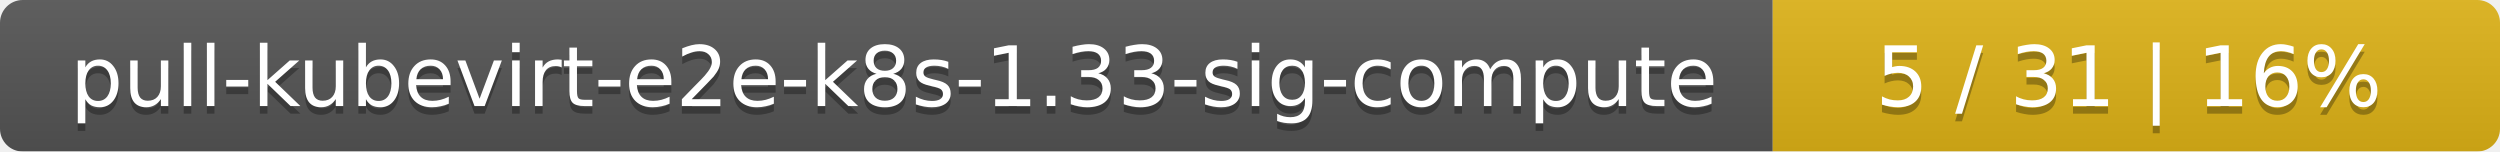
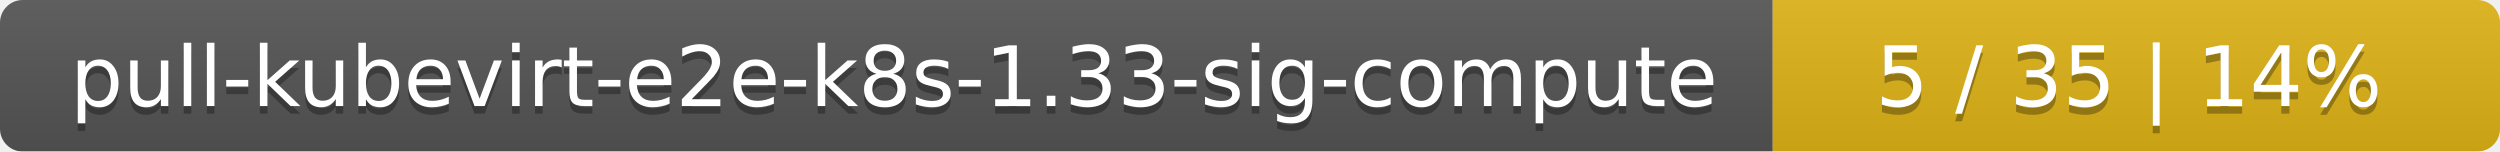
<svg xmlns="http://www.w3.org/2000/svg" width="330" height="20">
  <linearGradient id="smooth" x2="0" y2="100%">
    <stop offset="0" stop-color="#bbb" stop-opacity=".1" />
    <stop offset="1" stop-opacity=".1" />
  </linearGradient>
  <mask id="round">
    <rect width="330" height="20" rx="3" fill="#fff" />
  </mask>
  <g mask="url(#round)">
    <rect width="234" height="20" fill="#555" />
    <rect x="234" width="96" height="20" fill="#dfb317" />
    <rect width="330" height="20" fill="url(#smooth)" />
  </g>
  <g fill="#fff" text-anchor="middle" font-family="DejaVu Sans,Verdana,Geneva,sans-serif" font-size="11">
    <text x="118" y="15" fill="#010101" fill-opacity=".3">pull-kubevirt-e2e-k8s-1.33-sig-compute</text>
    <text x="118" y="14">pull-kubevirt-e2e-k8s-1.33-sig-compute</text>
-     <text x="281" y="15" fill="#010101" fill-opacity=".3">5 / 31    |    16%</text>
-     <text x="281" y="14">5 / 31    |    16%</text>
+     <text x="281" y="15" fill="#010101" fill-opacity=".3">5 / 35    |    14%</text>
+     <text x="281" y="14">5 / 35    |    14%</text>
  </g>
</svg>
